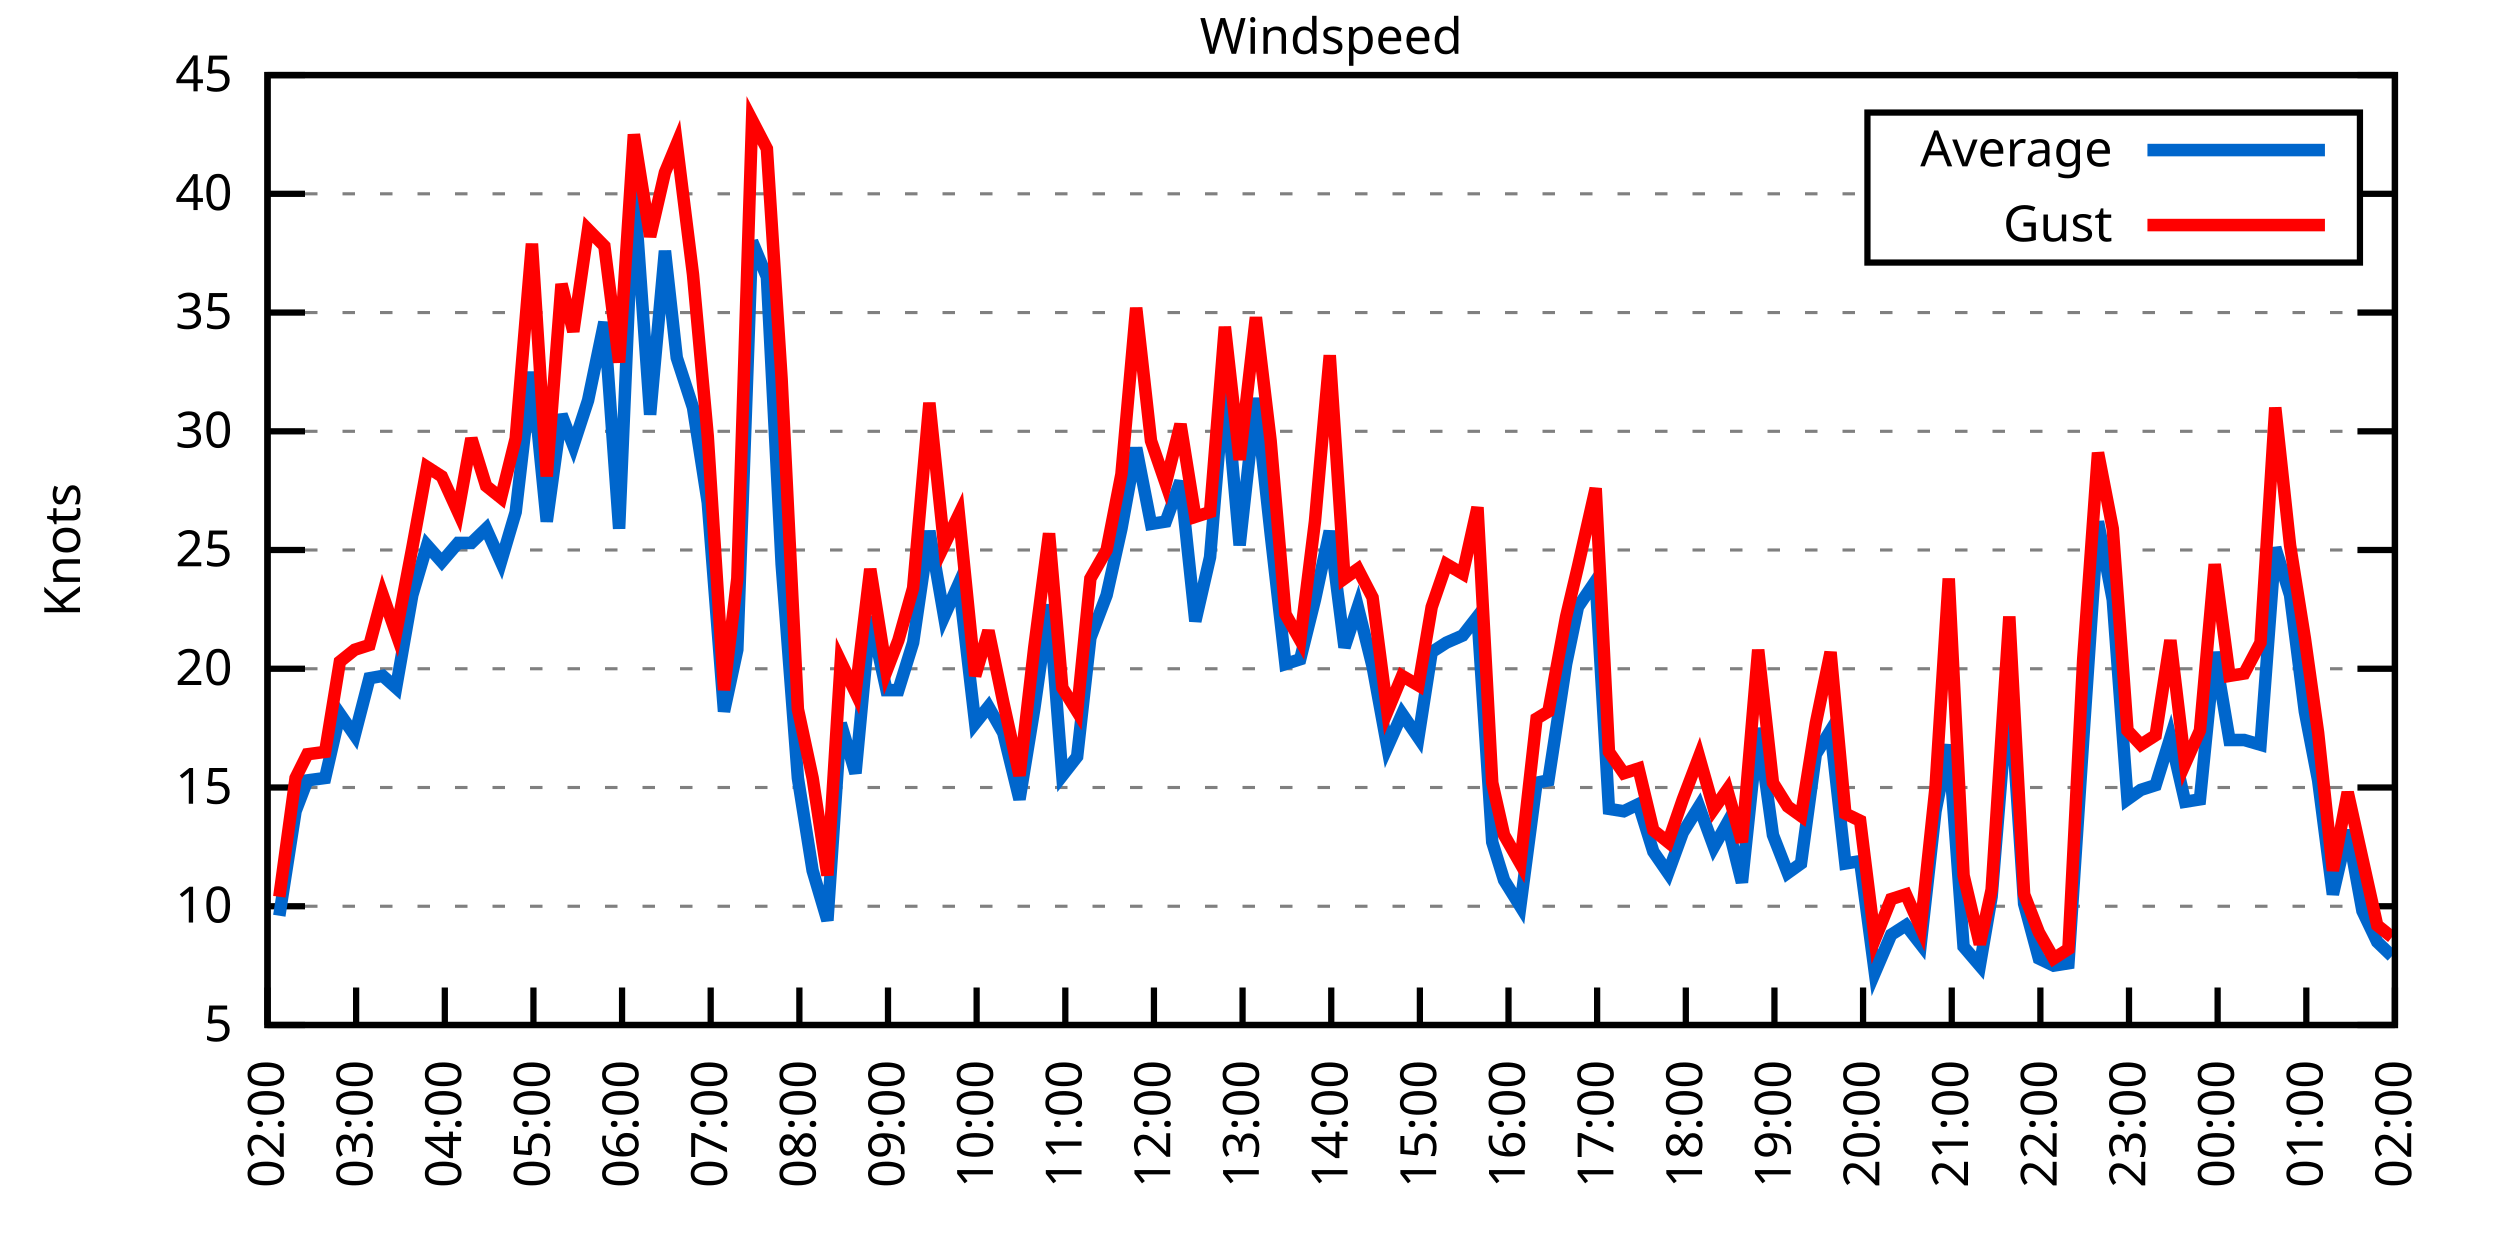
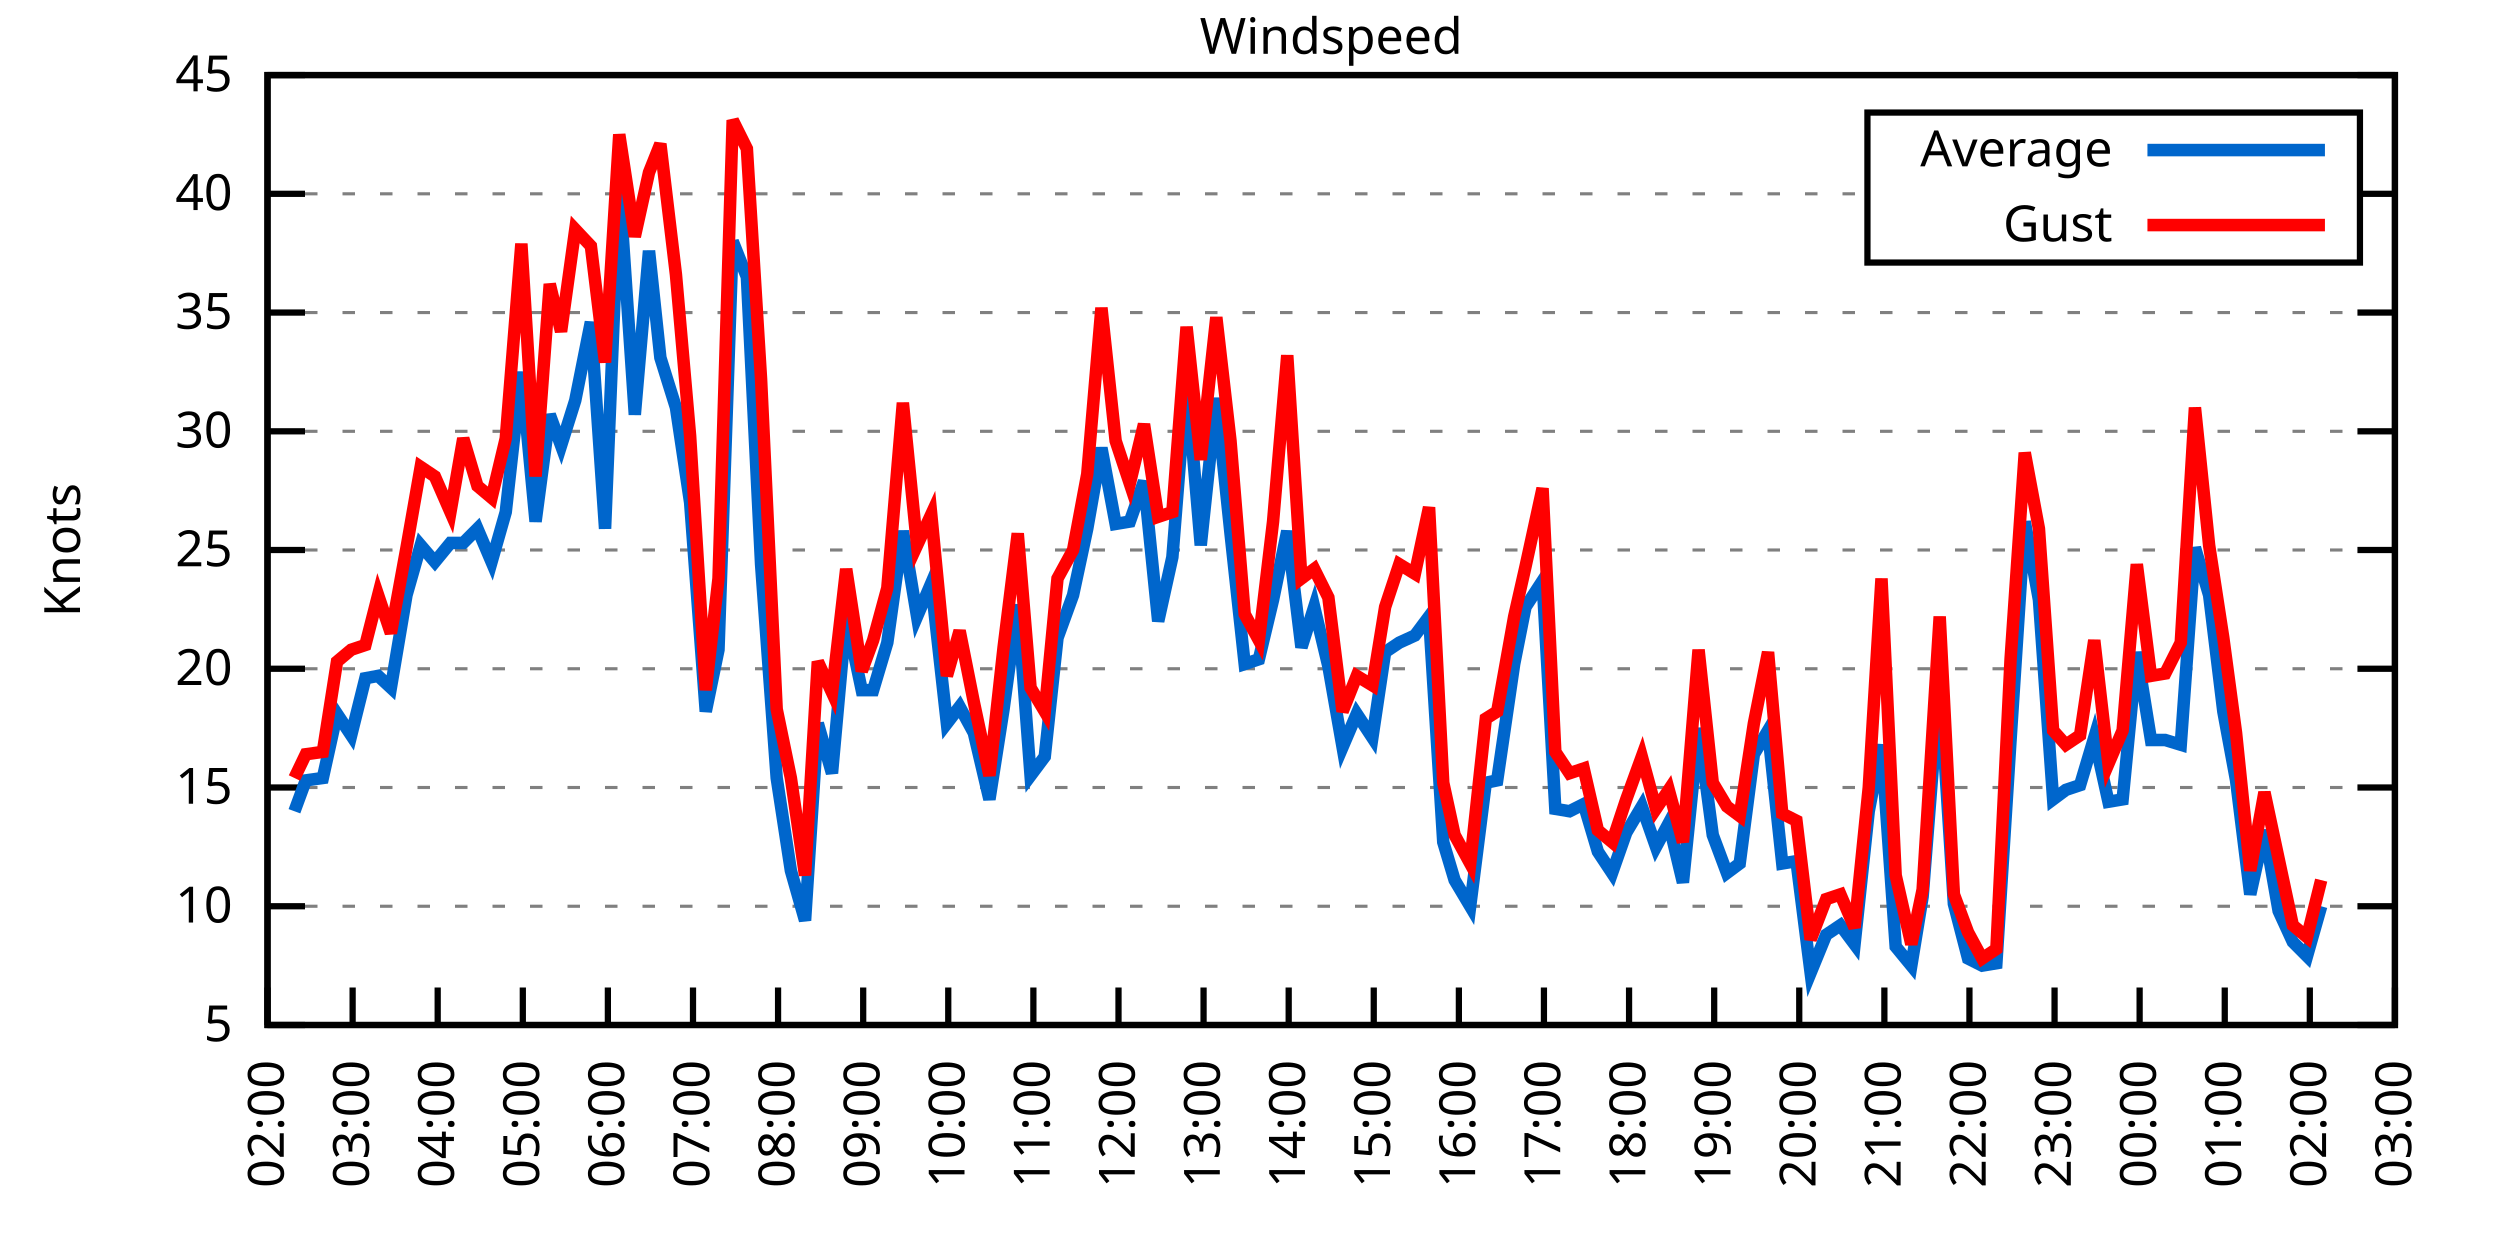
<svg xmlns="http://www.w3.org/2000/svg" xmlns:xlink="http://www.w3.org/1999/xlink" width="400" height="200" viewBox="0 0 400 200">
  <g id="gnuplot_canvas">
    <rect x="0" y="0" width="400" height="200" fill="none" />
    <defs>
      <circle id="gpDot" r="0.5" stroke-width="0.5" stroke="currentColor" />
      <path id="gpPt0" stroke-width="0.333" stroke="currentColor" d="M-1,0 h2 M0,-1 v2" />
      <path id="gpPt1" stroke-width="0.333" stroke="currentColor" d="M-1,-1 L1,1 M1,-1 L-1,1" />
      <path id="gpPt2" stroke-width="0.333" stroke="currentColor" d="M-1,0 L1,0 M0,-1 L0,1 M-1,-1 L1,1 M-1,1 L1,-1" />
      <rect id="gpPt3" stroke-width="0.333" stroke="currentColor" x="-1" y="-1" width="2" height="2" />
      <rect id="gpPt4" stroke-width="0.333" stroke="currentColor" fill="currentColor" x="-1" y="-1" width="2" height="2" />
      <circle id="gpPt5" stroke-width="0.333" stroke="currentColor" cx="0" cy="0" r="1" />
      <use xlink:href="#gpPt5" id="gpPt6" fill="currentColor" stroke="none" />
      <path id="gpPt7" stroke-width="0.333" stroke="currentColor" d="M0,-1.33 L-1.33,0.67 L1.33,0.67 z" />
      <use xlink:href="#gpPt7" id="gpPt8" fill="currentColor" stroke="none" />
      <use xlink:href="#gpPt7" id="gpPt9" stroke="currentColor" transform="rotate(180)" />
      <use xlink:href="#gpPt9" id="gpPt10" fill="currentColor" stroke="none" />
      <use xlink:href="#gpPt3" id="gpPt11" stroke="currentColor" transform="rotate(45)" />
      <use xlink:href="#gpPt11" id="gpPt12" fill="currentColor" stroke="none" />
      <path id="gpPt13" stroke-width="0.333" stroke="currentColor" d="M0,1.330 L1.265,0.411 L0.782,-1.067 L-0.782,-1.076 L-1.265,0.411 z" />
      <use xlink:href="#gpPt13" id="gpPt14" fill="currentColor" stroke="none" />
      <filter id="textbox" filterUnits="objectBoundingBox" x="0" y="0" height="1" width="1">
        <feFlood flood-color="white" flood-opacity="1" result="bgnd" />
        <feComposite in="SourceGraphic" in2="bgnd" operator="atop" />
      </filter>
      <filter id="greybox" filterUnits="objectBoundingBox" x="0" y="0" height="1" width="1">
        <feFlood flood-color="lightgrey" flood-opacity="1" result="grey" />
        <feComposite in="SourceGraphic" in2="grey" operator="atop" />
      </filter>
    </defs>
    <g fill="none" color="white" stroke="currentColor" stroke-width="1.00" stroke-linecap="butt" stroke-linejoin="miter">
</g>
    <g fill="none" color="black" stroke="currentColor" stroke-width="1.00" stroke-linecap="butt" stroke-linejoin="miter">
      <g stroke="none" shape-rendering="crispEdges">
        <polygon fill="rgb(255, 255, 255)" points="42.80,164.00 383.18,164.00 383.18,12.02 42.80,12.02 " />
      </g>
    </g>
    <g fill="none" color="black" stroke="currentColor" stroke-width="1.00" stroke-linecap="butt" stroke-linejoin="miter">
</g>
    <g fill="none" color="black" stroke="black" stroke-width="0.50" stroke-linecap="butt" stroke-linejoin="miter">
</g>
    <g fill="none" color="gray" stroke="currentColor" stroke-width="0.50" stroke-linecap="butt" stroke-linejoin="miter">
      <path stroke="gray" stroke-dasharray="2,4" class="gridline" d="M42.80,164.00 L383.19,164.00  " />
    </g>
    <g fill="none" color="gray" stroke="gray" stroke-width="1.00" stroke-linecap="butt" stroke-linejoin="miter">
</g>
    <g fill="none" color="black" stroke="currentColor" stroke-width="1.00" stroke-linecap="butt" stroke-linejoin="miter">
      <path stroke="black" d="M42.80,164.00 L48.80,164.00 M383.19,164.00 L377.19,164.00  " />
      <g transform="translate(37.20,166.60)" stroke="none" fill="black" font-family="Sans" font-size="8.00" text-anchor="end">
        <text>
          <tspan font-family="Sans"> 5</tspan>
        </text>
      </g>
    </g>
    <g fill="none" color="black" stroke="currentColor" stroke-width="1.00" stroke-linecap="butt" stroke-linejoin="miter">
</g>
    <g fill="none" color="black" stroke="black" stroke-width="0.50" stroke-linecap="butt" stroke-linejoin="miter">
</g>
    <g fill="none" color="gray" stroke="currentColor" stroke-width="0.50" stroke-linecap="butt" stroke-linejoin="miter">
      <path stroke="gray" stroke-dasharray="2,4" class="gridline" d="M42.80,145.00 L383.19,145.00  " />
    </g>
    <g fill="none" color="gray" stroke="gray" stroke-width="1.00" stroke-linecap="butt" stroke-linejoin="miter">
</g>
    <g fill="none" color="black" stroke="currentColor" stroke-width="1.00" stroke-linecap="butt" stroke-linejoin="miter">
      <path stroke="black" d="M42.80,145.00 L48.80,145.00 M383.19,145.00 L377.19,145.00  " />
      <g transform="translate(37.20,147.60)" stroke="none" fill="black" font-family="Sans" font-size="8.00" text-anchor="end">
        <text>
          <tspan font-family="Sans"> 10</tspan>
        </text>
      </g>
    </g>
    <g fill="none" color="black" stroke="currentColor" stroke-width="1.00" stroke-linecap="butt" stroke-linejoin="miter">
</g>
    <g fill="none" color="black" stroke="black" stroke-width="0.50" stroke-linecap="butt" stroke-linejoin="miter">
</g>
    <g fill="none" color="gray" stroke="currentColor" stroke-width="0.50" stroke-linecap="butt" stroke-linejoin="miter">
      <path stroke="gray" stroke-dasharray="2,4" class="gridline" d="M42.80,126.00 L383.19,126.00  " />
    </g>
    <g fill="none" color="gray" stroke="gray" stroke-width="1.00" stroke-linecap="butt" stroke-linejoin="miter">
</g>
    <g fill="none" color="black" stroke="currentColor" stroke-width="1.00" stroke-linecap="butt" stroke-linejoin="miter">
      <path stroke="black" d="M42.80,126.00 L48.80,126.00 M383.19,126.00 L377.19,126.00  " />
      <g transform="translate(37.20,128.60)" stroke="none" fill="black" font-family="Sans" font-size="8.00" text-anchor="end">
        <text>
          <tspan font-family="Sans"> 15</tspan>
        </text>
      </g>
    </g>
    <g fill="none" color="black" stroke="currentColor" stroke-width="1.00" stroke-linecap="butt" stroke-linejoin="miter">
</g>
    <g fill="none" color="black" stroke="black" stroke-width="0.50" stroke-linecap="butt" stroke-linejoin="miter">
</g>
    <g fill="none" color="gray" stroke="currentColor" stroke-width="0.50" stroke-linecap="butt" stroke-linejoin="miter">
      <path stroke="gray" stroke-dasharray="2,4" class="gridline" d="M42.80,107.00 L383.19,107.00  " />
    </g>
    <g fill="none" color="gray" stroke="gray" stroke-width="1.00" stroke-linecap="butt" stroke-linejoin="miter">
</g>
    <g fill="none" color="black" stroke="currentColor" stroke-width="1.00" stroke-linecap="butt" stroke-linejoin="miter">
      <path stroke="black" d="M42.80,107.00 L48.80,107.00 M383.19,107.00 L377.19,107.00  " />
      <g transform="translate(37.20,109.60)" stroke="none" fill="black" font-family="Sans" font-size="8.00" text-anchor="end">
        <text>
          <tspan font-family="Sans"> 20</tspan>
        </text>
      </g>
    </g>
    <g fill="none" color="black" stroke="currentColor" stroke-width="1.00" stroke-linecap="butt" stroke-linejoin="miter">
</g>
    <g fill="none" color="black" stroke="black" stroke-width="0.50" stroke-linecap="butt" stroke-linejoin="miter">
</g>
    <g fill="none" color="gray" stroke="currentColor" stroke-width="0.50" stroke-linecap="butt" stroke-linejoin="miter">
      <path stroke="gray" stroke-dasharray="2,4" class="gridline" d="M42.80,88.00 L383.19,88.00  " />
    </g>
    <g fill="none" color="gray" stroke="gray" stroke-width="1.00" stroke-linecap="butt" stroke-linejoin="miter">
</g>
    <g fill="none" color="black" stroke="currentColor" stroke-width="1.00" stroke-linecap="butt" stroke-linejoin="miter">
      <path stroke="black" d="M42.80,88.00 L48.80,88.00 M383.19,88.00 L377.19,88.00  " />
      <g transform="translate(37.20,90.60)" stroke="none" fill="black" font-family="Sans" font-size="8.00" text-anchor="end">
        <text>
          <tspan font-family="Sans"> 25</tspan>
        </text>
      </g>
    </g>
    <g fill="none" color="black" stroke="currentColor" stroke-width="1.00" stroke-linecap="butt" stroke-linejoin="miter">
</g>
    <g fill="none" color="black" stroke="black" stroke-width="0.50" stroke-linecap="butt" stroke-linejoin="miter">
</g>
    <g fill="none" color="gray" stroke="currentColor" stroke-width="0.50" stroke-linecap="butt" stroke-linejoin="miter">
      <path stroke="gray" stroke-dasharray="2,4" class="gridline" d="M42.80,69.01 L383.19,69.01  " />
    </g>
    <g fill="none" color="gray" stroke="gray" stroke-width="1.00" stroke-linecap="butt" stroke-linejoin="miter">
</g>
    <g fill="none" color="black" stroke="currentColor" stroke-width="1.00" stroke-linecap="butt" stroke-linejoin="miter">
      <path stroke="black" d="M42.80,69.01 L48.80,69.01 M383.19,69.01 L377.19,69.01  " />
      <g transform="translate(37.20,71.61)" stroke="none" fill="black" font-family="Sans" font-size="8.00" text-anchor="end">
        <text>
          <tspan font-family="Sans"> 30</tspan>
        </text>
      </g>
    </g>
    <g fill="none" color="black" stroke="currentColor" stroke-width="1.00" stroke-linecap="butt" stroke-linejoin="miter">
</g>
    <g fill="none" color="black" stroke="black" stroke-width="0.50" stroke-linecap="butt" stroke-linejoin="miter">
</g>
    <g fill="none" color="gray" stroke="currentColor" stroke-width="0.50" stroke-linecap="butt" stroke-linejoin="miter">
      <path stroke="gray" stroke-dasharray="2,4" class="gridline" d="M42.80,50.01 L383.19,50.01  " />
    </g>
    <g fill="none" color="gray" stroke="gray" stroke-width="1.00" stroke-linecap="butt" stroke-linejoin="miter">
</g>
    <g fill="none" color="black" stroke="currentColor" stroke-width="1.00" stroke-linecap="butt" stroke-linejoin="miter">
      <path stroke="black" d="M42.80,50.01 L48.80,50.01 M383.19,50.01 L377.19,50.01  " />
      <g transform="translate(37.20,52.61)" stroke="none" fill="black" font-family="Sans" font-size="8.00" text-anchor="end">
        <text>
          <tspan font-family="Sans"> 35</tspan>
        </text>
      </g>
    </g>
    <g fill="none" color="black" stroke="currentColor" stroke-width="1.00" stroke-linecap="butt" stroke-linejoin="miter">
</g>
    <g fill="none" color="black" stroke="black" stroke-width="0.50" stroke-linecap="butt" stroke-linejoin="miter">
</g>
    <g fill="none" color="gray" stroke="currentColor" stroke-width="0.50" stroke-linecap="butt" stroke-linejoin="miter">
      <path stroke="gray" stroke-dasharray="2,4" class="gridline" d="M42.80,31.01 L298.79,31.01 M377.59,31.01 L383.19,31.01  " />
    </g>
    <g fill="none" color="gray" stroke="gray" stroke-width="1.00" stroke-linecap="butt" stroke-linejoin="miter">
</g>
    <g fill="none" color="black" stroke="currentColor" stroke-width="1.00" stroke-linecap="butt" stroke-linejoin="miter">
      <path stroke="black" d="M42.80,31.01 L48.80,31.01 M383.19,31.01 L377.19,31.01  " />
      <g transform="translate(37.20,33.61)" stroke="none" fill="black" font-family="Sans" font-size="8.00" text-anchor="end">
        <text>
          <tspan font-family="Sans"> 40</tspan>
        </text>
      </g>
    </g>
    <g fill="none" color="black" stroke="currentColor" stroke-width="1.00" stroke-linecap="butt" stroke-linejoin="miter">
</g>
    <g fill="none" color="black" stroke="black" stroke-width="0.50" stroke-linecap="butt" stroke-linejoin="miter">
</g>
    <g fill="none" color="gray" stroke="currentColor" stroke-width="0.50" stroke-linecap="butt" stroke-linejoin="miter">
      <path stroke="gray" stroke-dasharray="2,4" class="gridline" d="M42.80,12.01 L383.19,12.01  " />
    </g>
    <g fill="none" color="gray" stroke="gray" stroke-width="1.00" stroke-linecap="butt" stroke-linejoin="miter">
</g>
    <g fill="none" color="black" stroke="currentColor" stroke-width="1.00" stroke-linecap="butt" stroke-linejoin="miter">
      <path stroke="black" d="M42.80,12.01 L48.80,12.01 M383.19,12.01 L377.19,12.01  " />
      <g transform="translate(37.20,14.61)" stroke="none" fill="black" font-family="Sans" font-size="8.00" text-anchor="end">
        <text>
          <tspan font-family="Sans"> 45</tspan>
        </text>
      </g>
    </g>
    <g fill="none" color="black" stroke="currentColor" stroke-width="1.00" stroke-linecap="butt" stroke-linejoin="miter">
      <path stroke="black" d="M42.80,164.00 L42.80,158.00  " />
      <g transform="translate(45.40,169.60) rotate(270.00)" stroke="none" fill="black" font-family="Sans" font-size="8.00" text-anchor="end">
        <text>
          <tspan font-family="Sans">02:00</tspan>
        </text>
      </g>
    </g>
    <g fill="none" color="black" stroke="currentColor" stroke-width="1.00" stroke-linecap="butt" stroke-linejoin="miter">
-       <path stroke="black" d="M56.98,164.00 L56.98,158.00  " />
-       <g transform="translate(59.58,169.60) rotate(270.00)" stroke="none" fill="black" font-family="Sans" font-size="8.00" text-anchor="end">
+       <path stroke="black" d="M56.42,164.00 L56.42,158.00  " />
+       <g transform="translate(59.02,169.60) rotate(270.00)" stroke="none" fill="black" font-family="Sans" font-size="8.00" text-anchor="end">
        <text>
          <tspan font-family="Sans">03:00</tspan>
        </text>
      </g>
    </g>
    <g fill="none" color="black" stroke="currentColor" stroke-width="1.00" stroke-linecap="butt" stroke-linejoin="miter">
-       <path stroke="black" d="M71.17,164.00 L71.17,158.00  " />
-       <g transform="translate(73.77,169.60) rotate(270.00)" stroke="none" fill="black" font-family="Sans" font-size="8.00" text-anchor="end">
+       <path stroke="black" d="M70.03,164.00 L70.03,158.00  " />
+       <g transform="translate(72.63,169.60) rotate(270.00)" stroke="none" fill="black" font-family="Sans" font-size="8.00" text-anchor="end">
        <text>
          <tspan font-family="Sans">04:00</tspan>
        </text>
      </g>
    </g>
    <g fill="none" color="black" stroke="currentColor" stroke-width="1.00" stroke-linecap="butt" stroke-linejoin="miter">
-       <path stroke="black" d="M85.35,164.00 L85.35,158.00  " />
-       <g transform="translate(87.95,169.60) rotate(270.00)" stroke="none" fill="black" font-family="Sans" font-size="8.00" text-anchor="end">
+       <path stroke="black" d="M83.65,164.00 L83.65,158.00  " />
+       <g transform="translate(86.25,169.60) rotate(270.00)" stroke="none" fill="black" font-family="Sans" font-size="8.00" text-anchor="end">
        <text>
          <tspan font-family="Sans">05:00</tspan>
        </text>
      </g>
    </g>
    <g fill="none" color="black" stroke="currentColor" stroke-width="1.00" stroke-linecap="butt" stroke-linejoin="miter">
-       <path stroke="black" d="M99.53,164.00 L99.53,158.00  " />
-       <g transform="translate(102.13,169.60) rotate(270.00)" stroke="none" fill="black" font-family="Sans" font-size="8.00" text-anchor="end">
+       <path stroke="black" d="M97.26,164.00 L97.26,158.00  " />
+       <g transform="translate(99.86,169.60) rotate(270.00)" stroke="none" fill="black" font-family="Sans" font-size="8.00" text-anchor="end">
        <text>
          <tspan font-family="Sans">06:00</tspan>
        </text>
      </g>
    </g>
    <g fill="none" color="black" stroke="currentColor" stroke-width="1.00" stroke-linecap="butt" stroke-linejoin="miter">
-       <path stroke="black" d="M113.71,164.00 L113.71,158.00  " />
-       <g transform="translate(116.31,169.60) rotate(270.00)" stroke="none" fill="black" font-family="Sans" font-size="8.00" text-anchor="end">
+       <path stroke="black" d="M110.88,164.00 L110.88,158.00  " />
+       <g transform="translate(113.48,169.60) rotate(270.00)" stroke="none" fill="black" font-family="Sans" font-size="8.00" text-anchor="end">
        <text>
          <tspan font-family="Sans">07:00</tspan>
        </text>
      </g>
    </g>
    <g fill="none" color="black" stroke="currentColor" stroke-width="1.00" stroke-linecap="butt" stroke-linejoin="miter">
-       <path stroke="black" d="M127.90,164.00 L127.90,158.00  " />
-       <g transform="translate(130.50,169.60) rotate(270.00)" stroke="none" fill="black" font-family="Sans" font-size="8.00" text-anchor="end">
+       <path stroke="black" d="M124.49,164.00 L124.49,158.00  " />
+       <g transform="translate(127.09,169.60) rotate(270.00)" stroke="none" fill="black" font-family="Sans" font-size="8.00" text-anchor="end">
        <text>
          <tspan font-family="Sans">08:00</tspan>
        </text>
      </g>
    </g>
    <g fill="none" color="black" stroke="currentColor" stroke-width="1.00" stroke-linecap="butt" stroke-linejoin="miter">
-       <path stroke="black" d="M142.08,164.00 L142.08,158.00  " />
-       <g transform="translate(144.68,169.60) rotate(270.00)" stroke="none" fill="black" font-family="Sans" font-size="8.00" text-anchor="end">
+       <path stroke="black" d="M138.11,164.00 L138.11,158.00  " />
+       <g transform="translate(140.71,169.60) rotate(270.00)" stroke="none" fill="black" font-family="Sans" font-size="8.00" text-anchor="end">
        <text>
          <tspan font-family="Sans">09:00</tspan>
        </text>
      </g>
    </g>
    <g fill="none" color="black" stroke="currentColor" stroke-width="1.00" stroke-linecap="butt" stroke-linejoin="miter">
-       <path stroke="black" d="M156.26,164.00 L156.26,158.00  " />
-       <g transform="translate(158.86,169.60) rotate(270.00)" stroke="none" fill="black" font-family="Sans" font-size="8.00" text-anchor="end">
+       <path stroke="black" d="M151.72,164.00 L151.72,158.00  " />
+       <g transform="translate(154.32,169.60) rotate(270.00)" stroke="none" fill="black" font-family="Sans" font-size="8.00" text-anchor="end">
        <text>
          <tspan font-family="Sans">10:00</tspan>
        </text>
      </g>
    </g>
    <g fill="none" color="black" stroke="currentColor" stroke-width="1.00" stroke-linecap="butt" stroke-linejoin="miter">
-       <path stroke="black" d="M170.45,164.00 L170.45,158.00  " />
-       <g transform="translate(173.05,169.60) rotate(270.00)" stroke="none" fill="black" font-family="Sans" font-size="8.00" text-anchor="end">
+       <path stroke="black" d="M165.34,164.00 L165.34,158.00  " />
+       <g transform="translate(167.94,169.60) rotate(270.00)" stroke="none" fill="black" font-family="Sans" font-size="8.00" text-anchor="end">
        <text>
          <tspan font-family="Sans">11:00</tspan>
        </text>
      </g>
    </g>
    <g fill="none" color="black" stroke="currentColor" stroke-width="1.00" stroke-linecap="butt" stroke-linejoin="miter">
-       <path stroke="black" d="M184.63,164.00 L184.63,158.00  " />
-       <g transform="translate(187.23,169.60) rotate(270.00)" stroke="none" fill="black" font-family="Sans" font-size="8.00" text-anchor="end">
+       <path stroke="black" d="M178.96,164.00 L178.96,158.00  " />
+       <g transform="translate(181.56,169.60) rotate(270.00)" stroke="none" fill="black" font-family="Sans" font-size="8.00" text-anchor="end">
        <text>
          <tspan font-family="Sans">12:00</tspan>
        </text>
      </g>
    </g>
    <g fill="none" color="black" stroke="currentColor" stroke-width="1.00" stroke-linecap="butt" stroke-linejoin="miter">
-       <path stroke="black" d="M198.81,164.00 L198.81,158.00  " />
-       <g transform="translate(201.41,169.60) rotate(270.00)" stroke="none" fill="black" font-family="Sans" font-size="8.00" text-anchor="end">
+       <path stroke="black" d="M192.57,164.00 L192.57,158.00  " />
+       <g transform="translate(195.17,169.60) rotate(270.00)" stroke="none" fill="black" font-family="Sans" font-size="8.00" text-anchor="end">
        <text>
          <tspan font-family="Sans">13:00</tspan>
        </text>
      </g>
    </g>
    <g fill="none" color="black" stroke="currentColor" stroke-width="1.00" stroke-linecap="butt" stroke-linejoin="miter">
-       <path stroke="black" d="M213.00,164.00 L213.00,158.00  " />
-       <g transform="translate(215.60,169.60) rotate(270.00)" stroke="none" fill="black" font-family="Sans" font-size="8.00" text-anchor="end">
+       <path stroke="black" d="M206.19,164.00 L206.19,158.00  " />
+       <g transform="translate(208.79,169.60) rotate(270.00)" stroke="none" fill="black" font-family="Sans" font-size="8.00" text-anchor="end">
        <text>
          <tspan font-family="Sans">14:00</tspan>
        </text>
      </g>
    </g>
    <g fill="none" color="black" stroke="currentColor" stroke-width="1.00" stroke-linecap="butt" stroke-linejoin="miter">
-       <path stroke="black" d="M227.18,164.00 L227.18,158.00  " />
-       <g transform="translate(229.78,169.60) rotate(270.00)" stroke="none" fill="black" font-family="Sans" font-size="8.00" text-anchor="end">
+       <path stroke="black" d="M219.80,164.00 L219.80,158.00  " />
+       <g transform="translate(222.40,169.60) rotate(270.00)" stroke="none" fill="black" font-family="Sans" font-size="8.00" text-anchor="end">
        <text>
          <tspan font-family="Sans">15:00</tspan>
        </text>
      </g>
    </g>
    <g fill="none" color="black" stroke="currentColor" stroke-width="1.00" stroke-linecap="butt" stroke-linejoin="miter">
-       <path stroke="black" d="M241.36,164.00 L241.36,158.00  " />
-       <g transform="translate(243.96,169.60) rotate(270.00)" stroke="none" fill="black" font-family="Sans" font-size="8.00" text-anchor="end">
+       <path stroke="black" d="M233.42,164.00 L233.42,158.00  " />
+       <g transform="translate(236.02,169.60) rotate(270.00)" stroke="none" fill="black" font-family="Sans" font-size="8.00" text-anchor="end">
        <text>
          <tspan font-family="Sans">16:00</tspan>
        </text>
      </g>
    </g>
    <g fill="none" color="black" stroke="currentColor" stroke-width="1.00" stroke-linecap="butt" stroke-linejoin="miter">
-       <path stroke="black" d="M255.54,164.00 L255.54,158.00  " />
-       <g transform="translate(258.14,169.60) rotate(270.00)" stroke="none" fill="black" font-family="Sans" font-size="8.00" text-anchor="end">
+       <path stroke="black" d="M247.03,164.00 L247.03,158.00  " />
+       <g transform="translate(249.63,169.60) rotate(270.00)" stroke="none" fill="black" font-family="Sans" font-size="8.00" text-anchor="end">
        <text>
          <tspan font-family="Sans">17:00</tspan>
        </text>
      </g>
    </g>
    <g fill="none" color="black" stroke="currentColor" stroke-width="1.00" stroke-linecap="butt" stroke-linejoin="miter">
-       <path stroke="black" d="M269.73,164.00 L269.73,158.00  " />
-       <g transform="translate(272.33,169.60) rotate(270.00)" stroke="none" fill="black" font-family="Sans" font-size="8.00" text-anchor="end">
+       <path stroke="black" d="M260.65,164.00 L260.65,158.00  " />
+       <g transform="translate(263.25,169.60) rotate(270.00)" stroke="none" fill="black" font-family="Sans" font-size="8.00" text-anchor="end">
        <text>
          <tspan font-family="Sans">18:00</tspan>
        </text>
      </g>
    </g>
    <g fill="none" color="black" stroke="currentColor" stroke-width="1.00" stroke-linecap="butt" stroke-linejoin="miter">
-       <path stroke="black" d="M283.91,164.00 L283.91,158.00  " />
-       <g transform="translate(286.51,169.60) rotate(270.00)" stroke="none" fill="black" font-family="Sans" font-size="8.00" text-anchor="end">
+       <path stroke="black" d="M274.27,164.00 L274.27,158.00  " />
+       <g transform="translate(276.87,169.60) rotate(270.00)" stroke="none" fill="black" font-family="Sans" font-size="8.00" text-anchor="end">
        <text>
          <tspan font-family="Sans">19:00</tspan>
        </text>
      </g>
    </g>
    <g fill="none" color="black" stroke="currentColor" stroke-width="1.00" stroke-linecap="butt" stroke-linejoin="miter">
-       <path stroke="black" d="M298.09,164.00 L298.09,158.00  " />
-       <g transform="translate(300.69,169.60) rotate(270.00)" stroke="none" fill="black" font-family="Sans" font-size="8.00" text-anchor="end">
+       <path stroke="black" d="M287.88,164.00 L287.88,158.00  " />
+       <g transform="translate(290.48,169.60) rotate(270.00)" stroke="none" fill="black" font-family="Sans" font-size="8.00" text-anchor="end">
        <text>
          <tspan font-family="Sans">20:00</tspan>
        </text>
      </g>
    </g>
    <g fill="none" color="black" stroke="currentColor" stroke-width="1.00" stroke-linecap="butt" stroke-linejoin="miter">
-       <path stroke="black" d="M312.28,164.00 L312.28,158.00  " />
-       <g transform="translate(314.88,169.60) rotate(270.00)" stroke="none" fill="black" font-family="Sans" font-size="8.00" text-anchor="end">
+       <path stroke="black" d="M301.50,164.00 L301.50,158.00  " />
+       <g transform="translate(304.10,169.60) rotate(270.00)" stroke="none" fill="black" font-family="Sans" font-size="8.00" text-anchor="end">
        <text>
          <tspan font-family="Sans">21:00</tspan>
        </text>
      </g>
    </g>
    <g fill="none" color="black" stroke="currentColor" stroke-width="1.00" stroke-linecap="butt" stroke-linejoin="miter">
-       <path stroke="black" d="M326.46,164.00 L326.46,158.00  " />
-       <g transform="translate(329.06,169.60) rotate(270.00)" stroke="none" fill="black" font-family="Sans" font-size="8.00" text-anchor="end">
+       <path stroke="black" d="M315.11,164.00 L315.11,158.00  " />
+       <g transform="translate(317.71,169.60) rotate(270.00)" stroke="none" fill="black" font-family="Sans" font-size="8.00" text-anchor="end">
        <text>
          <tspan font-family="Sans">22:00</tspan>
        </text>
      </g>
    </g>
    <g fill="none" color="black" stroke="currentColor" stroke-width="1.00" stroke-linecap="butt" stroke-linejoin="miter">
-       <path stroke="black" d="M340.64,164.00 L340.64,158.00  " />
-       <g transform="translate(343.24,169.60) rotate(270.00)" stroke="none" fill="black" font-family="Sans" font-size="8.00" text-anchor="end">
+       <path stroke="black" d="M328.73,164.00 L328.73,158.00  " />
+       <g transform="translate(331.33,169.60) rotate(270.00)" stroke="none" fill="black" font-family="Sans" font-size="8.00" text-anchor="end">
        <text>
          <tspan font-family="Sans">23:00</tspan>
        </text>
      </g>
    </g>
    <g fill="none" color="black" stroke="currentColor" stroke-width="1.00" stroke-linecap="butt" stroke-linejoin="miter">
-       <path stroke="black" d="M354.82,164.00 L354.82,158.00  " />
-       <g transform="translate(357.42,169.60) rotate(270.00)" stroke="none" fill="black" font-family="Sans" font-size="8.00" text-anchor="end">
+       <path stroke="black" d="M342.34,164.00 L342.34,158.00  " />
+       <g transform="translate(344.94,169.60) rotate(270.00)" stroke="none" fill="black" font-family="Sans" font-size="8.00" text-anchor="end">
        <text>
          <tspan font-family="Sans">00:00</tspan>
        </text>
      </g>
    </g>
    <g fill="none" color="black" stroke="currentColor" stroke-width="1.00" stroke-linecap="butt" stroke-linejoin="miter">
-       <path stroke="black" d="M369.01,164.00 L369.01,158.00  " />
-       <g transform="translate(371.61,169.60) rotate(270.00)" stroke="none" fill="black" font-family="Sans" font-size="8.00" text-anchor="end">
+       <path stroke="black" d="M355.96,164.00 L355.96,158.00  " />
+       <g transform="translate(358.56,169.60) rotate(270.00)" stroke="none" fill="black" font-family="Sans" font-size="8.00" text-anchor="end">
        <text>
          <tspan font-family="Sans">01:00</tspan>
+         </text>
+       </g>
+     </g>
+     <g fill="none" color="black" stroke="currentColor" stroke-width="1.00" stroke-linecap="butt" stroke-linejoin="miter">
+       <path stroke="black" d="M369.57,164.00 L369.57,158.00  " />
+       <g transform="translate(372.17,169.60) rotate(270.00)" stroke="none" fill="black" font-family="Sans" font-size="8.00" text-anchor="end">
+         <text>
+           <tspan font-family="Sans">02:00</tspan>
        </text>
      </g>
    </g>
    <g fill="none" color="black" stroke="currentColor" stroke-width="1.00" stroke-linecap="butt" stroke-linejoin="miter">
      <path stroke="black" d="M383.19,164.00 L383.19,158.00  " />
      <g transform="translate(385.79,169.60) rotate(270.00)" stroke="none" fill="black" font-family="Sans" font-size="8.00" text-anchor="end">
        <text>
-           <tspan font-family="Sans">02:00</tspan>
+           <tspan font-family="Sans">03:00</tspan>
        </text>
      </g>
    </g>
    <g fill="none" color="black" stroke="currentColor" stroke-width="1.00" stroke-linecap="butt" stroke-linejoin="miter">
</g>
    <g fill="none" color="black" stroke="currentColor" stroke-width="1.00" stroke-linecap="butt" stroke-linejoin="miter">
      <path stroke="black" d="M42.80,12.01 L42.80,164.00 L383.19,164.00 L383.19,12.01 L42.80,12.01 Z  " />
    </g>
    <g fill="none" color="black" stroke="currentColor" stroke-width="1.00" stroke-linecap="butt" stroke-linejoin="miter">
</g>
    <g fill="none" color="black" stroke="currentColor" stroke-width="1.00" stroke-linecap="butt" stroke-linejoin="miter">
      <path stroke="black" d="M298.79,42.01 L298.79,18.01 L377.59,18.01 L377.59,42.01 L298.79,42.01 Z  " />
    </g>
    <g id="Windspeed_plot_1">
      <g fill="none" color="white" stroke="black" stroke-width="2.00" stroke-linecap="butt" stroke-linejoin="miter">
</g>
      <g fill="none" color="black" stroke="currentColor" stroke-width="2.00" stroke-linecap="butt" stroke-linejoin="miter">
        <g transform="translate(337.99,26.61)" stroke="none" fill="black" font-family="Sans" font-size="8.00" text-anchor="end">
          <text>
            <tspan font-family="Sans">Average</tspan>
          </text>
        </g>
      </g>
      <g fill="none" color="black" stroke="currentColor" stroke-width="2.00" stroke-linecap="butt" stroke-linejoin="miter">
-         <path stroke="rgb(  0, 102, 204)" d="M343.59,24.01 L371.99,24.01 M44.69,146.52 L47.29,129.80 L49.18,124.86 L52.02,124.48 L54.38,114.22 L56.75,117.64   L59.11,108.52 L61.24,108.14 L63.37,110.04 L65.97,95.22 L68.33,87.25 L70.69,89.90 L73.29,86.87 L75.42,86.87   L77.78,84.59 L80.15,89.90 L82.51,81.93 L85.11,59.51 L87.48,83.45 L89.84,66.35 L91.73,71.29 L94.09,64.07   L96.70,51.53 L99.06,84.59 L101.42,29.49 L104.02,66.35 L106.39,40.13 L108.28,57.23 L110.88,65.21 L113.24,80.41   L115.84,113.84 L117.97,103.96 L120.33,38.61 L122.70,44.31 L125.06,90.28 L127.66,124.48 L130.02,139.30 L132.39,147.28   L134.52,115.74 L136.88,123.72 L139.24,98.64 L141.84,110.42 L143.74,110.42 L146.10,102.82 L148.70,84.97 L151.06,98.64   L153.43,93.32 L156.03,115.74 L158.15,113.08 L160.52,117.26 L163.12,127.90 L165.48,113.46 L167.85,96.74 L169.97,124.10   L172.34,121.06 L174.46,102.06 L177.06,95.22 L179.43,84.59 L181.79,71.67 L184.16,83.83 L186.52,83.45 L188.88,76.99   L191.25,99.40 L193.61,89.14 L195.98,60.65 L198.34,87.25 L200.94,63.69 L203.30,85.35 L205.67,106.24 L208.03,105.48   L210.39,95.98 L212.76,84.97 L215.12,103.58 L217.25,97.12 L219.61,106.62 L221.98,119.54 L224.34,114.22 L226.94,118.02   L229.07,104.34 L231.43,102.82 L234.03,101.68 L236.40,98.64 L238.76,134.74 L240.65,140.82 L243.25,145.00 L245.85,125.24   L247.74,124.86 L250.58,106.24 L252.47,97.12 L255.31,92.94 L257.43,129.42 L259.80,129.80 L262.16,128.66 L264.53,136.26   L266.89,139.68 L269.25,133.22 L271.85,129.04 L274.22,135.50 L276.35,131.70 L278.71,141.20 L281.31,116.50 L283.67,133.60   L286.04,139.68 L288.16,138.16 L290.53,120.68 L292.89,116.88 L295.26,138.16 L297.62,137.78 L299.98,155.64 L302.58,149.56   L304.95,148.04 L307.31,151.08 L309.68,129.80 L311.80,119.16 L314.17,151.46 L316.77,154.50 L318.66,143.48 L321.49,108.90   L323.86,144.62 L326.22,153.36 L328.59,154.50 L330.95,154.12 L333.31,118.40 L335.68,83.45 L338.04,95.98 L340.40,127.90   L342.53,126.38 L344.90,125.62 L347.26,118.02 L349.62,128.28 L351.99,127.90 L354.35,104.34 L356.72,118.40 L359.08,118.40   L361.68,119.16 L364.04,87.63 L366.41,95.22 L368.77,113.84 L370.90,124.86 L373.26,143.10 L375.63,132.84 L377.99,145.76   L380.35,150.70 L382.72,152.98  " />
+         <path stroke="rgb(  0, 102, 204)" d="M343.59,24.01 L371.99,24.01 M47.11,129.80 L48.93,124.86 L51.65,124.48 L53.92,114.22 L56.19,117.64 L58.46,108.52   L60.50,108.14 L62.54,110.04 L65.04,95.22 L67.31,87.25 L69.58,89.90 L72.07,86.87 L74.12,86.87 L76.39,84.59   L78.65,89.90 L80.92,81.93 L83.42,59.51 L85.69,83.45 L87.96,66.35 L89.77,71.29 L92.04,64.07 L94.54,51.53   L96.81,84.59 L99.08,29.49 L101.57,66.35 L103.84,40.13 L105.66,57.23 L108.15,65.21 L110.42,80.41 L112.92,113.84   L114.96,103.96 L117.23,38.61 L119.50,44.31 L121.77,90.28 L124.27,124.48 L126.54,139.30 L128.81,147.28 L130.85,115.74   L133.12,123.72 L135.39,98.64 L137.88,110.42 L139.70,110.42 L141.97,102.82 L144.46,84.97 L146.73,98.64 L149.00,93.32   L151.50,115.74 L153.54,113.08 L155.81,117.26 L158.31,127.90 L160.57,113.46 L162.84,96.74 L164.89,124.10 L167.16,121.06   L169.20,102.06 L171.69,95.22 L173.96,84.59 L176.23,71.67 L178.50,83.83 L180.77,83.45 L183.04,76.99 L185.31,99.40   L187.58,89.14 L189.85,60.65 L192.12,87.25 L194.61,63.69 L196.88,85.35 L199.15,106.24 L201.42,105.48 L203.69,95.98   L205.96,84.97 L208.23,103.58 L210.27,97.12 L212.54,106.62 L214.81,119.54 L217.08,114.22 L219.58,118.02 L221.62,104.34   L223.89,102.82 L226.38,101.68 L228.65,98.64 L230.92,134.74 L232.74,140.82 L235.23,145.00 L237.73,125.24 L239.55,124.86   L242.27,106.24 L244.08,97.12 L246.81,92.94 L248.85,129.42 L251.12,129.80 L253.39,128.66 L255.66,136.26 L257.93,139.68   L260.20,133.22 L262.69,129.04 L264.96,135.50 L267.00,131.70 L269.27,141.20 L271.77,116.50 L274.04,133.60 L276.31,139.68   L278.35,138.16 L280.62,120.68 L282.89,116.88 L285.16,138.16 L287.43,137.78 L289.70,155.64 L292.19,149.56 L294.46,148.04   L296.73,151.08 L299.00,129.80 L301.04,119.16 L303.31,151.46 L305.81,154.50 L307.62,143.48 L310.35,108.90 L312.62,144.62   L314.89,153.36 L317.15,154.50 L319.42,154.12 L321.69,118.40 L323.96,83.45 L326.23,95.98 L328.50,127.90 L330.54,126.38   L332.81,125.62 L335.08,118.02 L337.35,128.28 L339.62,127.90 L341.89,104.34 L344.16,118.40 L346.43,118.40 L348.92,119.16   L351.19,87.63 L353.46,95.22 L355.73,113.84 L357.77,124.86 L360.04,143.10 L362.31,132.84 L364.58,145.76 L366.85,150.70   L369.12,152.98 L371.39,145.00  " />
      </g>
    </g>
    <g id="Windspeed_plot_2">
      <g fill="none" color="black" stroke="currentColor" stroke-width="2.00" stroke-linecap="butt" stroke-linejoin="miter">
        <g transform="translate(337.99,38.61)" stroke="none" fill="black" font-family="Sans" font-size="8.00" text-anchor="end">
          <text>
            <tspan font-family="Sans">Gust</tspan>
          </text>
        </g>
      </g>
      <g fill="none" color="black" stroke="currentColor" stroke-width="2.00" stroke-linecap="butt" stroke-linejoin="miter">
-         <path stroke="rgb(255,   0,   0)" d="M343.59,36.01 L371.99,36.01 M44.69,143.48 L47.29,124.48 L49.18,120.68 L52.02,120.30 L54.38,105.86 L56.75,103.96   L59.11,103.20 L61.24,95.22 L63.37,101.30 L65.97,87.63 L68.33,74.71 L70.69,76.23 L73.29,81.93 L75.42,70.15   L77.78,77.75 L80.15,79.65 L82.51,70.15 L85.11,38.99 L87.48,76.23 L89.84,45.45 L91.73,53.05 L94.09,36.71   L96.70,39.37 L99.06,57.99 L101.42,21.51 L104.02,37.85 L106.39,27.59 L108.28,23.03 L110.88,43.93 L113.24,69.77   L115.84,110.42 L117.97,92.56 L120.33,19.23 L122.70,23.79 L125.06,60.65 L127.66,113.46 L130.02,124.48 L132.39,140.06   L134.52,105.86 L136.88,110.80 L139.24,91.04 L141.84,107.38 L143.74,102.44 L146.10,94.08 L148.70,64.45 L151.06,87.25   L153.43,82.31 L156.03,108.14 L158.15,100.92 L160.52,112.32 L163.12,124.10 L165.48,103.58 L167.85,85.35 L169.97,110.04   L172.34,113.84 L174.46,92.56 L177.06,88.00 L179.43,75.85 L181.79,49.25 L184.16,70.53 L186.52,77.37 L188.88,67.87   L191.25,82.69 L193.61,81.93 L195.98,52.29 L198.34,73.57 L200.94,50.77 L203.30,70.53 L205.67,98.26 L208.03,102.44   L210.39,83.45 L212.76,56.85 L215.12,92.56 L217.25,91.04 L219.61,95.60 L221.98,113.84 L224.34,108.14 L226.94,109.66   L229.07,97.12 L231.43,90.28 L234.03,91.80 L236.40,81.17 L238.76,125.24 L240.65,133.60 L243.25,138.16 L245.85,114.98   L247.74,113.84 L250.58,98.64 L252.47,90.66 L255.31,78.13 L257.43,120.30 L259.80,123.72 L262.16,122.96 L264.53,132.84   L266.89,134.74 L269.25,127.90 L271.85,121.06 L274.22,129.42 L276.35,126.38 L278.71,134.74 L281.31,103.96 L283.67,125.24   L286.04,129.04 L288.16,130.56 L290.53,115.74 L292.89,104.34 L295.26,130.18 L297.62,131.32 L299.98,150.32 L302.58,143.86   L304.95,143.10 L307.31,148.42 L309.68,126.00 L311.80,92.56 L314.17,140.06 L316.77,151.08 L318.66,142.34 L321.49,98.64   L323.86,143.10 L326.22,149.18 L328.59,153.36 L330.95,151.84 L333.31,105.48 L335.68,72.43 L338.04,84.59 L340.40,116.88   L342.53,119.16 L344.90,117.64 L347.26,102.44 L349.62,122.20 L351.99,116.88 L354.35,90.28 L356.72,108.14 L359.08,107.76   L361.68,102.82 L364.04,65.21 L366.41,87.25 L368.77,102.06 L370.90,117.26 L373.26,139.30 L375.63,126.76 L377.99,137.40   L380.35,148.04 L382.72,149.94  " />
+         <path stroke="rgb(255,   0,   0)" d="M343.59,36.01 L371.99,36.01 M47.11,124.48 L48.93,120.68 L51.65,120.30 L53.92,105.86 L56.19,103.96 L58.46,103.20   L60.50,95.22 L62.54,101.30 L65.04,87.63 L67.31,74.71 L69.58,76.23 L72.07,81.93 L74.12,70.15 L76.39,77.75   L78.65,79.65 L80.92,70.15 L83.42,38.99 L85.69,76.23 L87.96,45.45 L89.77,53.05 L92.04,36.71 L94.54,39.37   L96.81,57.99 L99.08,21.51 L101.57,37.85 L103.84,27.59 L105.66,23.03 L108.15,43.93 L110.42,69.77 L112.92,110.42   L114.96,92.56 L117.23,19.23 L119.50,23.79 L121.77,60.65 L124.27,113.46 L126.54,124.48 L128.81,140.06 L130.85,105.86   L133.12,110.80 L135.39,91.04 L137.88,107.38 L139.70,102.44 L141.97,94.08 L144.46,64.45 L146.73,87.25 L149.00,82.31   L151.50,108.14 L153.54,100.92 L155.81,112.32 L158.31,124.10 L160.57,103.58 L162.84,85.35 L164.89,110.04 L167.16,113.84   L169.20,92.56 L171.69,88.00 L173.96,75.85 L176.23,49.25 L178.50,70.53 L180.77,77.37 L183.04,67.87 L185.31,82.69   L187.58,81.93 L189.85,52.29 L192.12,73.57 L194.61,50.77 L196.88,70.53 L199.15,98.26 L201.42,102.44 L203.69,83.45   L205.96,56.85 L208.23,92.56 L210.27,91.04 L212.54,95.60 L214.81,113.84 L217.08,108.14 L219.58,109.66 L221.62,97.12   L223.89,90.28 L226.38,91.80 L228.65,81.17 L230.92,125.24 L232.74,133.60 L235.23,138.16 L237.73,114.98 L239.55,113.84   L242.27,98.64 L244.08,90.66 L246.81,78.13 L248.85,120.30 L251.12,123.72 L253.39,122.96 L255.66,132.84 L257.93,134.74   L260.20,127.90 L262.69,121.06 L264.96,129.42 L267.00,126.38 L269.27,134.74 L271.77,103.96 L274.04,125.24 L276.31,129.04   L278.35,130.56 L280.62,115.74 L282.89,104.34 L285.16,130.18 L287.43,131.32 L289.70,150.32 L292.19,143.86 L294.46,143.10   L296.73,148.42 L299.00,126.00 L301.04,92.56 L303.31,140.06 L305.81,151.08 L307.62,142.34 L310.35,98.64 L312.62,143.10   L314.89,149.18 L317.15,153.36 L319.42,151.84 L321.69,105.48 L323.96,72.43 L326.23,84.59 L328.50,116.88 L330.54,119.16   L332.81,117.64 L335.08,102.44 L337.35,122.20 L339.62,116.88 L341.89,90.28 L344.16,108.14 L346.43,107.76 L348.92,102.82   L351.19,65.21 L353.46,87.25 L355.73,102.06 L357.77,117.26 L360.04,139.30 L362.31,126.76 L364.58,137.40 L366.85,148.04   L369.12,149.94 L371.39,140.82  " />
      </g>
    </g>
    <g fill="none" color="black" stroke="currentColor" stroke-width="2.00" stroke-linecap="butt" stroke-linejoin="miter">
</g>
    <g fill="none" color="black" stroke="black" stroke-width="1.00" stroke-linecap="butt" stroke-linejoin="miter">
</g>
    <g fill="none" color="black" stroke="currentColor" stroke-width="1.00" stroke-linecap="butt" stroke-linejoin="miter">
      <path stroke="black" d="M42.80,12.01 L42.80,164.00 L383.19,164.00 L383.19,12.01 L42.80,12.01 Z  " />
      <g transform="translate(12.80,88.01) rotate(270.00)" stroke="none" fill="black" font-family="Sans" font-size="8.00" text-anchor="middle">
        <text>
          <tspan font-family="Sans">Knots</tspan>
        </text>
      </g>
    </g>
    <g fill="none" color="black" stroke="currentColor" stroke-width="1.00" stroke-linecap="butt" stroke-linejoin="miter">
</g>
    <g fill="none" color="black" stroke="currentColor" stroke-width="1.00" stroke-linecap="butt" stroke-linejoin="miter">
      <g transform="translate(212.99,8.61)" stroke="none" fill="black" font-family="Sans" font-size="8.00" text-anchor="middle">
        <text>
          <tspan font-family="Sans">Windspeed</tspan>
        </text>
      </g>
    </g>
    <g fill="none" color="black" stroke="currentColor" stroke-width="1.00" stroke-linecap="butt" stroke-linejoin="miter">
</g>
  </g>
</svg>
